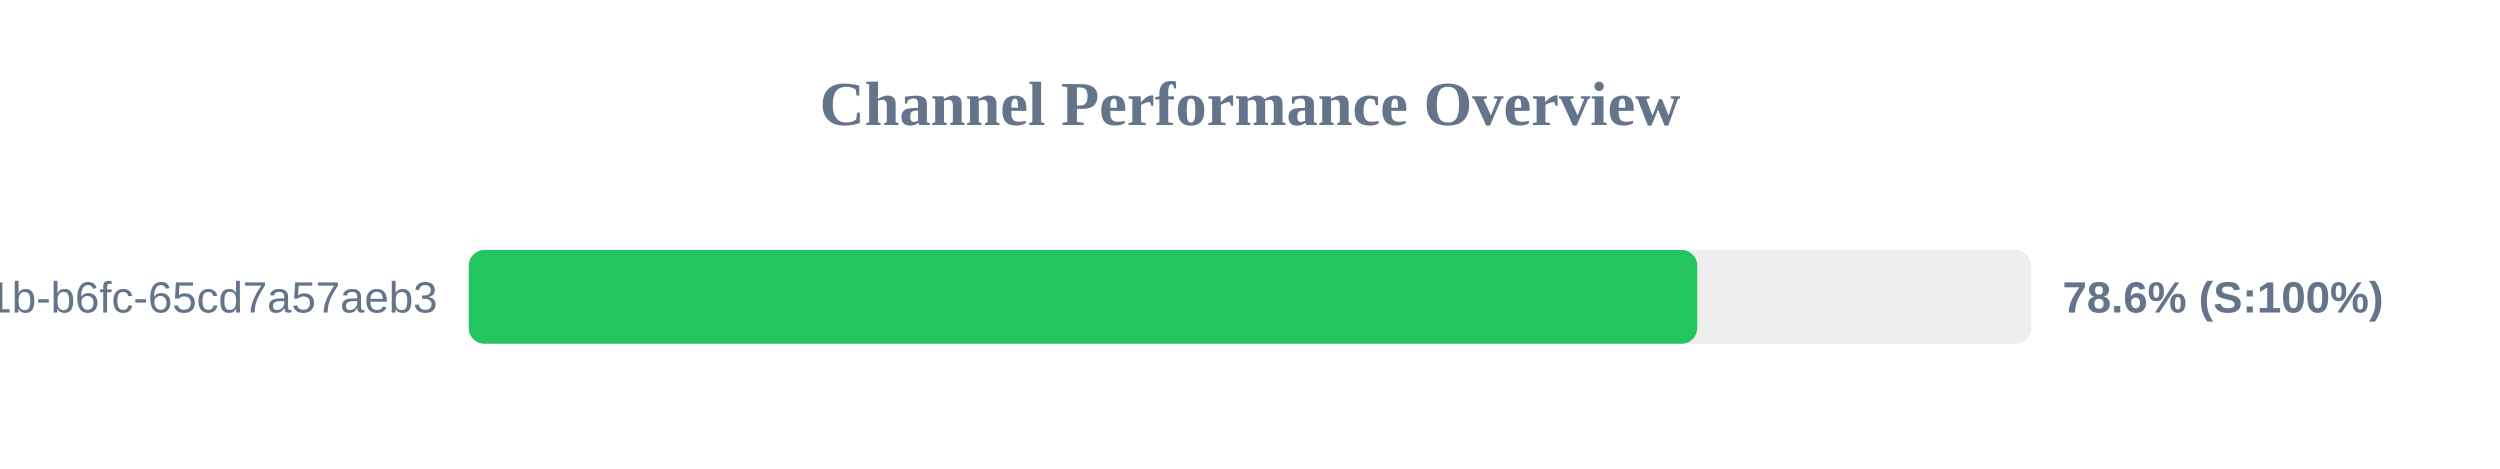
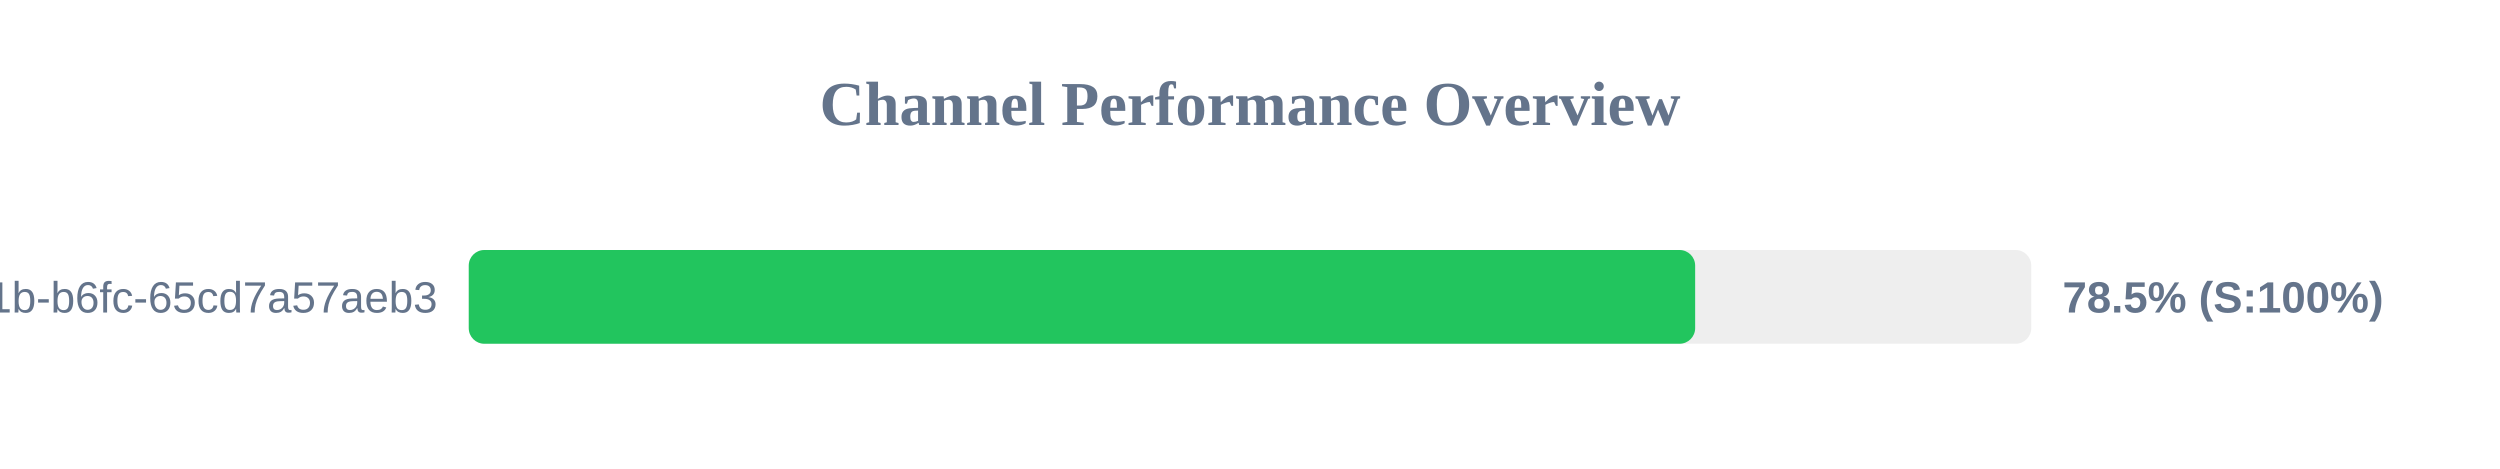
<svg xmlns="http://www.w3.org/2000/svg" width="800" height="150" version="1.1">
  <style>
        .row { font: 14px Arial; fill: #64748b; }
        .score { font: bold 14px Arial; fill: #64748b; }
    </style>
  <text x="400" y="40" text-anchor="middle" font-size="20px" font-weight="bold" fill="#64748b">Channel Performance Overview</text>
  <rect x="150" y="80" width="500" height="30" fill="#eee" rx="5" />
-   <rect x="150" y="80" width="393.1" height="30" fill="#22c55e" rx="5" />
+   <rect x="150" y="80" width="392.45" height="30" fill="#22c55e" rx="5" />
  <text x="140" y="100" text-anchor="end" class="row">?uuid=9c859345-959f-491b-b6fc-65cd7a57aeb3</text>
-   <text x="660" y="100" text-anchor="start" class="score">78.6% (S:100%)</text>
+   <text x="660" y="100" text-anchor="start" class="score">78.5% (S:100%)</text>
</svg>
